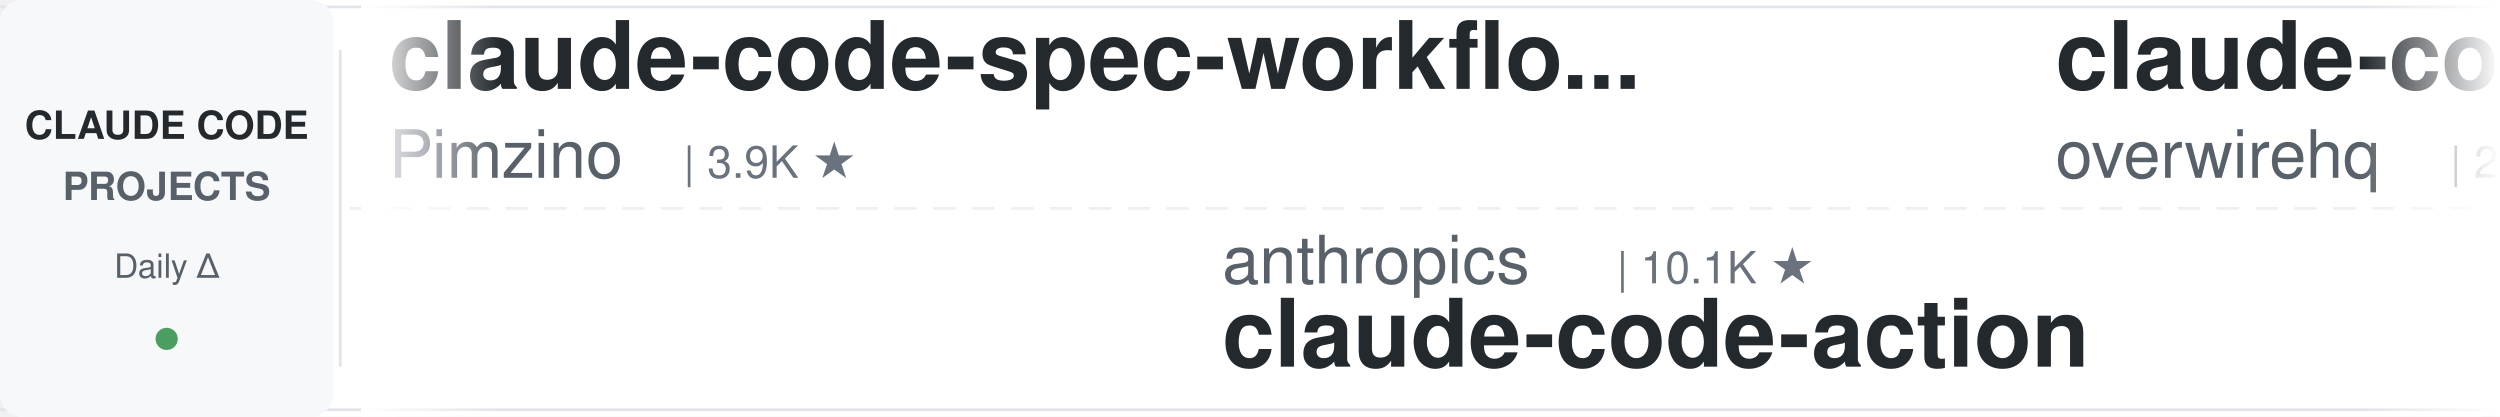
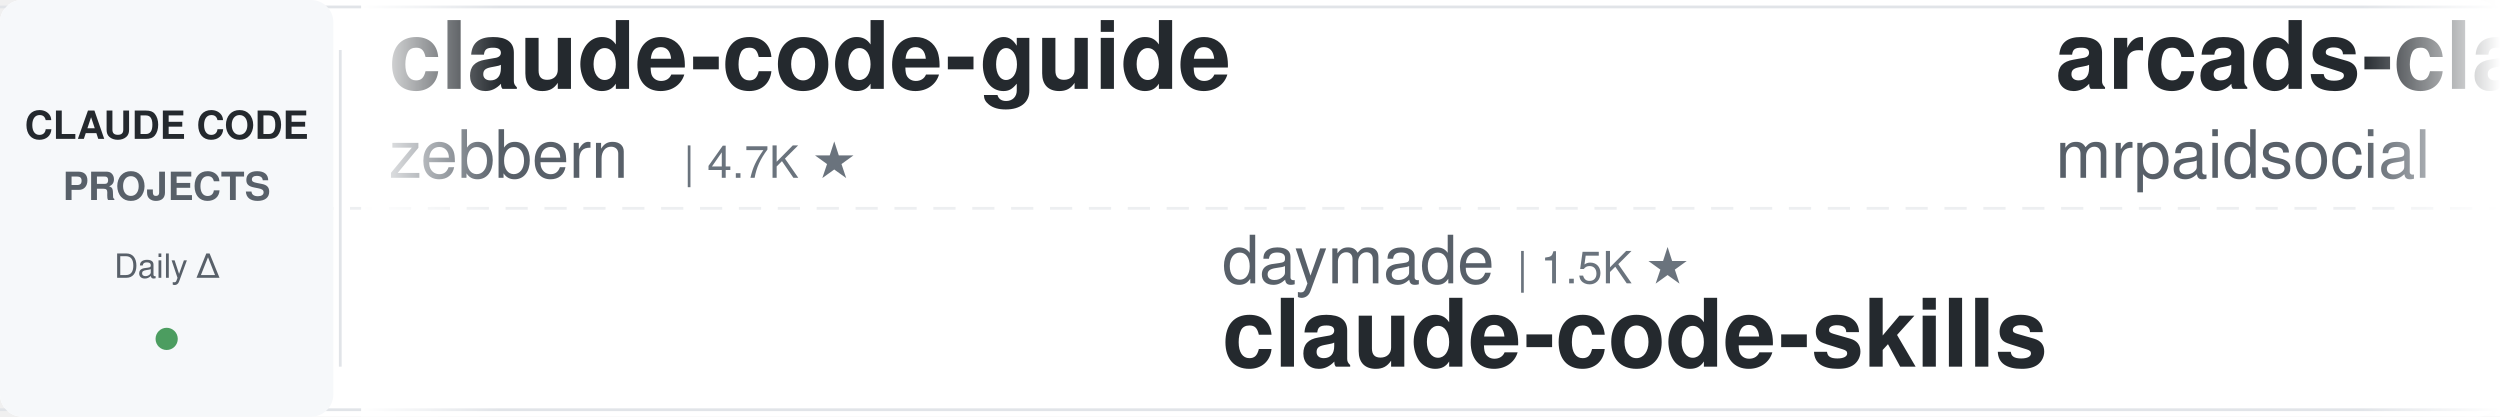
<svg xmlns="http://www.w3.org/2000/svg" width="900" height="150">
  <defs>
    <linearGradient id="leftFade" x1="0%" y1="0%" x2="100%" y2="0%">
      <stop offset="0%" style="stop-color:#ffffff;stop-opacity:1" />
      <stop offset="100%" style="stop-color:#ffffff;stop-opacity:0" />
    </linearGradient>
    <linearGradient id="rightFade" x1="0%" y1="0%" x2="100%" y2="0%">
      <stop offset="0%" style="stop-color:#ffffff;stop-opacity:0" />
      <stop offset="100%" style="stop-color:#ffffff;stop-opacity:1" />
    </linearGradient>
  </defs>
  <rect width="900" height="150" fill="#ffffff" rx="8" />
  <rect x="0" y="2" width="900" height="1" fill="#e1e4e8" />
  <rect x="0" y="147" width="900" height="1" fill="#e1e4e8" />
  <line x1="0" y1="75" x2="900" y2="75" stroke="#e1e4e8" stroke-width="1" stroke-dasharray="8 6" opacity="0.6" />
  <rect x="0" y="0" width="120" height="150" fill="#f6f8fa" rx="8" />
  <text x="60" y="50" font-family="-apple-system, BlinkMacSystemFont, 'Segoe UI', Helvetica, Arial, sans-serif" font-size="14" font-weight="600" fill="#24292e" text-anchor="middle">CLAUDE CODE</text>
  <text x="60" y="72" font-family="-apple-system, BlinkMacSystemFont, 'Segoe UI', Helvetica, Arial, sans-serif" font-size="14" font-weight="600" fill="#586069" text-anchor="middle">PROJECTS</text>
  <text x="60" y="100" font-family="-apple-system, BlinkMacSystemFont, 'Segoe UI', Helvetica, Arial, sans-serif" font-size="12" font-weight="500" fill="#586069" text-anchor="middle">Daily Δ</text>
  <circle cx="60" cy="122" r="4" fill="#22863a" opacity="0.8" />
  <rect x="122" y="18" width="1" height="114" fill="#e1e4e8" />
  <clipPath id="tickerClip">
    <rect x="130" y="0" width="770" height="150" />
  </clipPath>
  <g clip-path="url(#tickerClip)">
    <g id="tickerItems">
      <animateTransform attributeName="transform" attributeType="XML" type="translate" from="0 0" to="-3000 0" dur="54s" repeatCount="indefinite" />
      <g transform="translate(0, 0)">
-         <text x="140" y="32" font-family="-apple-system, BlinkMacSystemFont, 'Segoe UI', Helvetica, Arial, sans-serif" font-size="34" font-weight="600" fill="#24292e">claude-code-spec-workflo...</text>
-         <text x="140" y="64" font-family="-apple-system, BlinkMacSystemFont, 'Segoe UI', Helvetica, Arial, sans-serif" font-size="24" font-weight="400" fill="#586069">Pimzino</text>
-         <text x="246" y="64" font-family="-apple-system, BlinkMacSystemFont, 'Segoe UI', Helvetica, Arial, sans-serif" font-size="16" font-weight="500" fill="#6a737d">| 3.9K ★</text>
+         <text x="140" y="32" font-family="-apple-system, BlinkMacSystemFont, 'Segoe UI', Helvetica, Arial, sans-serif" font-size="34" font-weight="600" fill="#24292e">claude-code-guide</text>
+         <text x="140" y="64" font-family="-apple-system, BlinkMacSystemFont, 'Segoe UI', Helvetica, Arial, sans-serif" font-size="24" font-weight="400" fill="#586069">zebbern</text>
+         <text x="246" y="64" font-family="-apple-system, BlinkMacSystemFont, 'Segoe UI', Helvetica, Arial, sans-serif" font-size="16" font-weight="500" fill="#6a737d">| 4.7K ★</text>
      </g>
      <g transform="translate(300, 0)">
-         <text x="140" y="102" font-family="-apple-system, BlinkMacSystemFont, 'Segoe UI', Helvetica, Arial, sans-serif" font-size="24" font-weight="400" fill="#586069">anthropics</text>
-         <text x="282" y="102" font-family="-apple-system, BlinkMacSystemFont, 'Segoe UI', Helvetica, Arial, sans-serif" font-size="16" font-weight="500" fill="#6a737d">| 10.1K ★</text>
-         <text x="140" y="132" font-family="-apple-system, BlinkMacSystemFont, 'Segoe UI', Helvetica, Arial, sans-serif" font-size="34" font-weight="600" fill="#24292e">claude-code-action</text>
+         <text x="140" y="102" font-family="-apple-system, BlinkMacSystemFont, 'Segoe UI', Helvetica, Arial, sans-serif" font-size="24" font-weight="400" fill="#586069">daymade</text>
+         <text x="246" y="102" font-family="-apple-system, BlinkMacSystemFont, 'Segoe UI', Helvetica, Arial, sans-serif" font-size="16" font-weight="500" fill="#6a737d">| 1.5K ★</text>
+         <text x="140" y="132" font-family="-apple-system, BlinkMacSystemFont, 'Segoe UI', Helvetica, Arial, sans-serif" font-size="34" font-weight="600" fill="#24292e">claude-code-skills</text>
      </g>
      <g transform="translate(600, 0)">
-         <text x="140" y="32" font-family="-apple-system, BlinkMacSystemFont, 'Segoe UI', Helvetica, Arial, sans-serif" font-size="34" font-weight="600" fill="#24292e">claude-code-telegram</text>
-         <text x="140" y="64" font-family="-apple-system, BlinkMacSystemFont, 'Segoe UI', Helvetica, Arial, sans-serif" font-size="24" font-weight="400" fill="#586069">overwirehq</text>
-         <text x="282" y="64" font-family="-apple-system, BlinkMacSystemFont, 'Segoe UI', Helvetica, Arial, sans-serif" font-size="16" font-weight="500" fill="#6a737d">| 2.8K ★</text>
+         <text x="140" y="32" font-family="-apple-system, BlinkMacSystemFont, 'Segoe UI', Helvetica, Arial, sans-serif" font-size="34" font-weight="600" fill="#24292e">arcads-claude-code-mrpai...</text>
+         <text x="140" y="64" font-family="-apple-system, BlinkMacSystemFont, 'Segoe UI', Helvetica, Arial, sans-serif" font-size="24" font-weight="400" fill="#586069">mrpaidsocial</text>
+         <text x="306" y="64" font-family="-apple-system, BlinkMacSystemFont, 'Segoe UI', Helvetica, Arial, sans-serif" font-size="16" font-weight="500" fill="#6a737d">| 1.7K ★</text>
      </g>
      <g transform="translate(900, 0)">
-         <text x="140" y="102" font-family="-apple-system, BlinkMacSystemFont, 'Segoe UI', Helvetica, Arial, sans-serif" font-size="24" font-weight="400" fill="#586069">OneRedOak</text>
-         <text x="270" y="102" font-family="-apple-system, BlinkMacSystemFont, 'Segoe UI', Helvetica, Arial, sans-serif" font-size="16" font-weight="500" fill="#6a737d">| 3.9K ★</text>
-         <text x="140" y="132" font-family="-apple-system, BlinkMacSystemFont, 'Segoe UI', Helvetica, Arial, sans-serif" font-size="34" font-weight="600" fill="#24292e">claude-code-workflows</text>
+         <text x="140" y="102" font-family="-apple-system, BlinkMacSystemFont, 'Segoe UI', Helvetica, Arial, sans-serif" font-size="24" font-weight="400" fill="#586069">jqueryscript</text>
+         <text x="306" y="102" font-family="-apple-system, BlinkMacSystemFont, 'Segoe UI', Helvetica, Arial, sans-serif" font-size="16" font-weight="500" fill="#6a737d">| 556 ★</text>
+         <text x="140" y="132" font-family="-apple-system, BlinkMacSystemFont, 'Segoe UI', Helvetica, Arial, sans-serif" font-size="34" font-weight="600" fill="#24292e">awesome-claude-code</text>
      </g>
      <g transform="translate(1200, 0)">
-         <text x="140" y="32" font-family="-apple-system, BlinkMacSystemFont, 'Segoe UI', Helvetica, Arial, sans-serif" font-size="34" font-weight="600" fill="#24292e">claude-code-tudou</text>
-         <text x="140" y="64" font-family="-apple-system, BlinkMacSystemFont, 'Segoe UI', Helvetica, Arial, sans-serif" font-size="24" font-weight="400" fill="#586069">AICoderTudou</text>
-         <text x="306" y="64" font-family="-apple-system, BlinkMacSystemFont, 'Segoe UI', Helvetica, Arial, sans-serif" font-size="16" font-weight="500" fill="#6a737d">| 493 ★</text>
+         <text x="140" y="32" font-family="-apple-system, BlinkMacSystemFont, 'Segoe UI', Helvetica, Arial, sans-serif" font-size="34" font-weight="600" fill="#24292e">edmunds-claude-code</text>
+         <text x="140" y="64" font-family="-apple-system, BlinkMacSystemFont, 'Segoe UI', Helvetica, Arial, sans-serif" font-size="24" font-weight="400" fill="#586069">edmund-io</text>
+         <text x="270" y="64" font-family="-apple-system, BlinkMacSystemFont, 'Segoe UI', Helvetica, Arial, sans-serif" font-size="16" font-weight="500" fill="#6a737d">| 1.5K ★</text>
      </g>
      <g transform="translate(1500, 0)">
-         <text x="140" y="102" font-family="-apple-system, BlinkMacSystemFont, 'Segoe UI', Helvetica, Arial, sans-serif" font-size="24" font-weight="400" fill="#586069">fuergaosi233</text>
-         <text x="306" y="102" font-family="-apple-system, BlinkMacSystemFont, 'Segoe UI', Helvetica, Arial, sans-serif" font-size="16" font-weight="500" fill="#6a737d">| 2.8K ★</text>
-         <text x="140" y="132" font-family="-apple-system, BlinkMacSystemFont, 'Segoe UI', Helvetica, Arial, sans-serif" font-size="34" font-weight="600" fill="#24292e">claude-code-proxy</text>
+         <text x="140" y="102" font-family="-apple-system, BlinkMacSystemFont, 'Segoe UI', Helvetica, Arial, sans-serif" font-size="24" font-weight="400" fill="#586069">https-deeplearning-ai</text>
+         <text x="414" y="102" font-family="-apple-system, BlinkMacSystemFont, 'Segoe UI', Helvetica, Arial, sans-serif" font-size="16" font-weight="500" fill="#6a737d">| 567 ★</text>
+         <text x="140" y="132" font-family="-apple-system, BlinkMacSystemFont, 'Segoe UI', Helvetica, Arial, sans-serif" font-size="34" font-weight="600" fill="#24292e">sc-claude-code-files</text>
      </g>
      <g transform="translate(1800, 0)">
-         <text x="140" y="32" font-family="-apple-system, BlinkMacSystemFont, 'Segoe UI', Helvetica, Arial, sans-serif" font-size="34" font-weight="600" fill="#24292e">everything-claude-code</text>
-         <text x="140" y="64" font-family="-apple-system, BlinkMacSystemFont, 'Segoe UI', Helvetica, Arial, sans-serif" font-size="24" font-weight="400" fill="#586069">WorldFlowAI</text>
-         <text x="294" y="64" font-family="-apple-system, BlinkMacSystemFont, 'Segoe UI', Helvetica, Arial, sans-serif" font-size="16" font-weight="500" fill="#6a737d">| 6.8K ★</text>
+         <text x="140" y="32" font-family="-apple-system, BlinkMacSystemFont, 'Segoe UI', Helvetica, Arial, sans-serif" font-size="34" font-weight="600" fill="#24292e">claude-code-source</text>
+         <text x="140" y="64" font-family="-apple-system, BlinkMacSystemFont, 'Segoe UI', Helvetica, Arial, sans-serif" font-size="24" font-weight="400" fill="#586069">AprilNEA</text>
+         <text x="258" y="64" font-family="-apple-system, BlinkMacSystemFont, 'Segoe UI', Helvetica, Arial, sans-serif" font-size="16" font-weight="500" fill="#6a737d">| 393 ★</text>
      </g>
      <g transform="translate(2100, 0)">
-         <text x="140" y="102" font-family="-apple-system, BlinkMacSystemFont, 'Segoe UI', Helvetica, Arial, sans-serif" font-size="24" font-weight="400" fill="#586069">lintsinghua</text>
-         <text x="294" y="102" font-family="-apple-system, BlinkMacSystemFont, 'Segoe UI', Helvetica, Arial, sans-serif" font-size="16" font-weight="500" fill="#6a737d">| 4.4K ★</text>
-         <text x="140" y="132" font-family="-apple-system, BlinkMacSystemFont, 'Segoe UI', Helvetica, Arial, sans-serif" font-size="34" font-weight="600" fill="#24292e">claude-code-book</text>
+         <text x="140" y="102" font-family="-apple-system, BlinkMacSystemFont, 'Segoe UI', Helvetica, Arial, sans-serif" font-size="24" font-weight="400" fill="#586069">repowise-dev</text>
+         <text x="306" y="102" font-family="-apple-system, BlinkMacSystemFont, 'Segoe UI', Helvetica, Arial, sans-serif" font-size="16" font-weight="500" fill="#6a737d">| 1.2K ★</text>
+         <text x="140" y="132" font-family="-apple-system, BlinkMacSystemFont, 'Segoe UI', Helvetica, Arial, sans-serif" font-size="34" font-weight="600" fill="#24292e">claude-code-prompts</text>
      </g>
      <g transform="translate(2400, 0)">
-         <text x="140" y="32" font-family="-apple-system, BlinkMacSystemFont, 'Segoe UI', Helvetica, Arial, sans-serif" font-size="34" font-weight="600" fill="#24292e">claude-code-prompts</text>
-         <text x="140" y="64" font-family="-apple-system, BlinkMacSystemFont, 'Segoe UI', Helvetica, Arial, sans-serif" font-size="24" font-weight="400" fill="#586069">repowise-dev</text>
-         <text x="306" y="64" font-family="-apple-system, BlinkMacSystemFont, 'Segoe UI', Helvetica, Arial, sans-serif" font-size="16" font-weight="500" fill="#6a737d">| 1.2K ★</text>
+         <text x="140" y="32" font-family="-apple-system, BlinkMacSystemFont, 'Segoe UI', Helvetica, Arial, sans-serif" font-size="34" font-weight="600" fill="#24292e">claude-code-source</text>
+         <text x="140" y="64" font-family="-apple-system, BlinkMacSystemFont, 'Segoe UI', Helvetica, Arial, sans-serif" font-size="24" font-weight="400" fill="#586069">JrCx7scC</text>
+         <text x="258" y="64" font-family="-apple-system, BlinkMacSystemFont, 'Segoe UI', Helvetica, Arial, sans-serif" font-size="16" font-weight="500" fill="#6a737d">| 377 ★</text>
      </g>
      <g transform="translate(2700, 0)">
-         <text x="140" y="102" font-family="-apple-system, BlinkMacSystemFont, 'Segoe UI', Helvetica, Arial, sans-serif" font-size="24" font-weight="400" fill="#586069">1rgs</text>
-         <text x="210" y="102" font-family="-apple-system, BlinkMacSystemFont, 'Segoe UI', Helvetica, Arial, sans-serif" font-size="16" font-weight="500" fill="#6a737d">| 3.8K ★</text>
-         <text x="140" y="132" font-family="-apple-system, BlinkMacSystemFont, 'Segoe UI', Helvetica, Arial, sans-serif" font-size="34" font-weight="600" fill="#24292e">claude-code-proxy</text>
+         <text x="140" y="102" font-family="-apple-system, BlinkMacSystemFont, 'Segoe UI', Helvetica, Arial, sans-serif" font-size="24" font-weight="400" fill="#586069">Windy3f3f3f3f</text>
+         <text x="318" y="102" font-family="-apple-system, BlinkMacSystemFont, 'Segoe UI', Helvetica, Arial, sans-serif" font-size="16" font-weight="500" fill="#6a737d">| 3.8K ★</text>
+         <text x="140" y="132" font-family="-apple-system, BlinkMacSystemFont, 'Segoe UI', Helvetica, Arial, sans-serif" font-size="34" font-weight="600" fill="#24292e">how-claude-code-works</text>
      </g>
      <g transform="translate(3000, 0)">
-         <text x="140" y="32" font-family="-apple-system, BlinkMacSystemFont, 'Segoe UI', Helvetica, Arial, sans-serif" font-size="34" font-weight="600" fill="#24292e">claude-code-spec-workflo...</text>
-         <text x="140" y="64" font-family="-apple-system, BlinkMacSystemFont, 'Segoe UI', Helvetica, Arial, sans-serif" font-size="24" font-weight="400" fill="#586069">Pimzino</text>
-         <text x="246" y="64" font-family="-apple-system, BlinkMacSystemFont, 'Segoe UI', Helvetica, Arial, sans-serif" font-size="16" font-weight="500" fill="#6a737d">| 3.9K ★</text>
+         <text x="140" y="32" font-family="-apple-system, BlinkMacSystemFont, 'Segoe UI', Helvetica, Arial, sans-serif" font-size="34" font-weight="600" fill="#24292e">claude-code-guide</text>
+         <text x="140" y="64" font-family="-apple-system, BlinkMacSystemFont, 'Segoe UI', Helvetica, Arial, sans-serif" font-size="24" font-weight="400" fill="#586069">zebbern</text>
+         <text x="246" y="64" font-family="-apple-system, BlinkMacSystemFont, 'Segoe UI', Helvetica, Arial, sans-serif" font-size="16" font-weight="500" fill="#6a737d">| 4.7K ★</text>
      </g>
      <g transform="translate(3300, 0)">
-         <text x="140" y="102" font-family="-apple-system, BlinkMacSystemFont, 'Segoe UI', Helvetica, Arial, sans-serif" font-size="24" font-weight="400" fill="#586069">anthropics</text>
-         <text x="282" y="102" font-family="-apple-system, BlinkMacSystemFont, 'Segoe UI', Helvetica, Arial, sans-serif" font-size="16" font-weight="500" fill="#6a737d">| 10.1K ★</text>
-         <text x="140" y="132" font-family="-apple-system, BlinkMacSystemFont, 'Segoe UI', Helvetica, Arial, sans-serif" font-size="34" font-weight="600" fill="#24292e">claude-code-action</text>
+         <text x="140" y="102" font-family="-apple-system, BlinkMacSystemFont, 'Segoe UI', Helvetica, Arial, sans-serif" font-size="24" font-weight="400" fill="#586069">daymade</text>
+         <text x="246" y="102" font-family="-apple-system, BlinkMacSystemFont, 'Segoe UI', Helvetica, Arial, sans-serif" font-size="16" font-weight="500" fill="#6a737d">| 1.5K ★</text>
+         <text x="140" y="132" font-family="-apple-system, BlinkMacSystemFont, 'Segoe UI', Helvetica, Arial, sans-serif" font-size="34" font-weight="600" fill="#24292e">claude-code-skills</text>
      </g>
      <g transform="translate(3600, 0)">
-         <text x="140" y="32" font-family="-apple-system, BlinkMacSystemFont, 'Segoe UI', Helvetica, Arial, sans-serif" font-size="34" font-weight="600" fill="#24292e">claude-code-telegram</text>
-         <text x="140" y="64" font-family="-apple-system, BlinkMacSystemFont, 'Segoe UI', Helvetica, Arial, sans-serif" font-size="24" font-weight="400" fill="#586069">overwirehq</text>
-         <text x="282" y="64" font-family="-apple-system, BlinkMacSystemFont, 'Segoe UI', Helvetica, Arial, sans-serif" font-size="16" font-weight="500" fill="#6a737d">| 2.8K ★</text>
+         <text x="140" y="32" font-family="-apple-system, BlinkMacSystemFont, 'Segoe UI', Helvetica, Arial, sans-serif" font-size="34" font-weight="600" fill="#24292e">arcads-claude-code-mrpai...</text>
+         <text x="140" y="64" font-family="-apple-system, BlinkMacSystemFont, 'Segoe UI', Helvetica, Arial, sans-serif" font-size="24" font-weight="400" fill="#586069">mrpaidsocial</text>
+         <text x="306" y="64" font-family="-apple-system, BlinkMacSystemFont, 'Segoe UI', Helvetica, Arial, sans-serif" font-size="16" font-weight="500" fill="#6a737d">| 1.7K ★</text>
      </g>
      <g transform="translate(3900, 0)">
-         <text x="140" y="102" font-family="-apple-system, BlinkMacSystemFont, 'Segoe UI', Helvetica, Arial, sans-serif" font-size="24" font-weight="400" fill="#586069">OneRedOak</text>
-         <text x="270" y="102" font-family="-apple-system, BlinkMacSystemFont, 'Segoe UI', Helvetica, Arial, sans-serif" font-size="16" font-weight="500" fill="#6a737d">| 3.9K ★</text>
-         <text x="140" y="132" font-family="-apple-system, BlinkMacSystemFont, 'Segoe UI', Helvetica, Arial, sans-serif" font-size="34" font-weight="600" fill="#24292e">claude-code-workflows</text>
+         <text x="140" y="102" font-family="-apple-system, BlinkMacSystemFont, 'Segoe UI', Helvetica, Arial, sans-serif" font-size="24" font-weight="400" fill="#586069">jqueryscript</text>
+         <text x="306" y="102" font-family="-apple-system, BlinkMacSystemFont, 'Segoe UI', Helvetica, Arial, sans-serif" font-size="16" font-weight="500" fill="#6a737d">| 556 ★</text>
+         <text x="140" y="132" font-family="-apple-system, BlinkMacSystemFont, 'Segoe UI', Helvetica, Arial, sans-serif" font-size="34" font-weight="600" fill="#24292e">awesome-claude-code</text>
      </g>
    </g>
  </g>
  <rect x="130" y="0" width="50" height="150" fill="url(#leftFade)" />
  <rect x="850" y="0" width="50" height="150" fill="url(#rightFade)" />
</svg>
